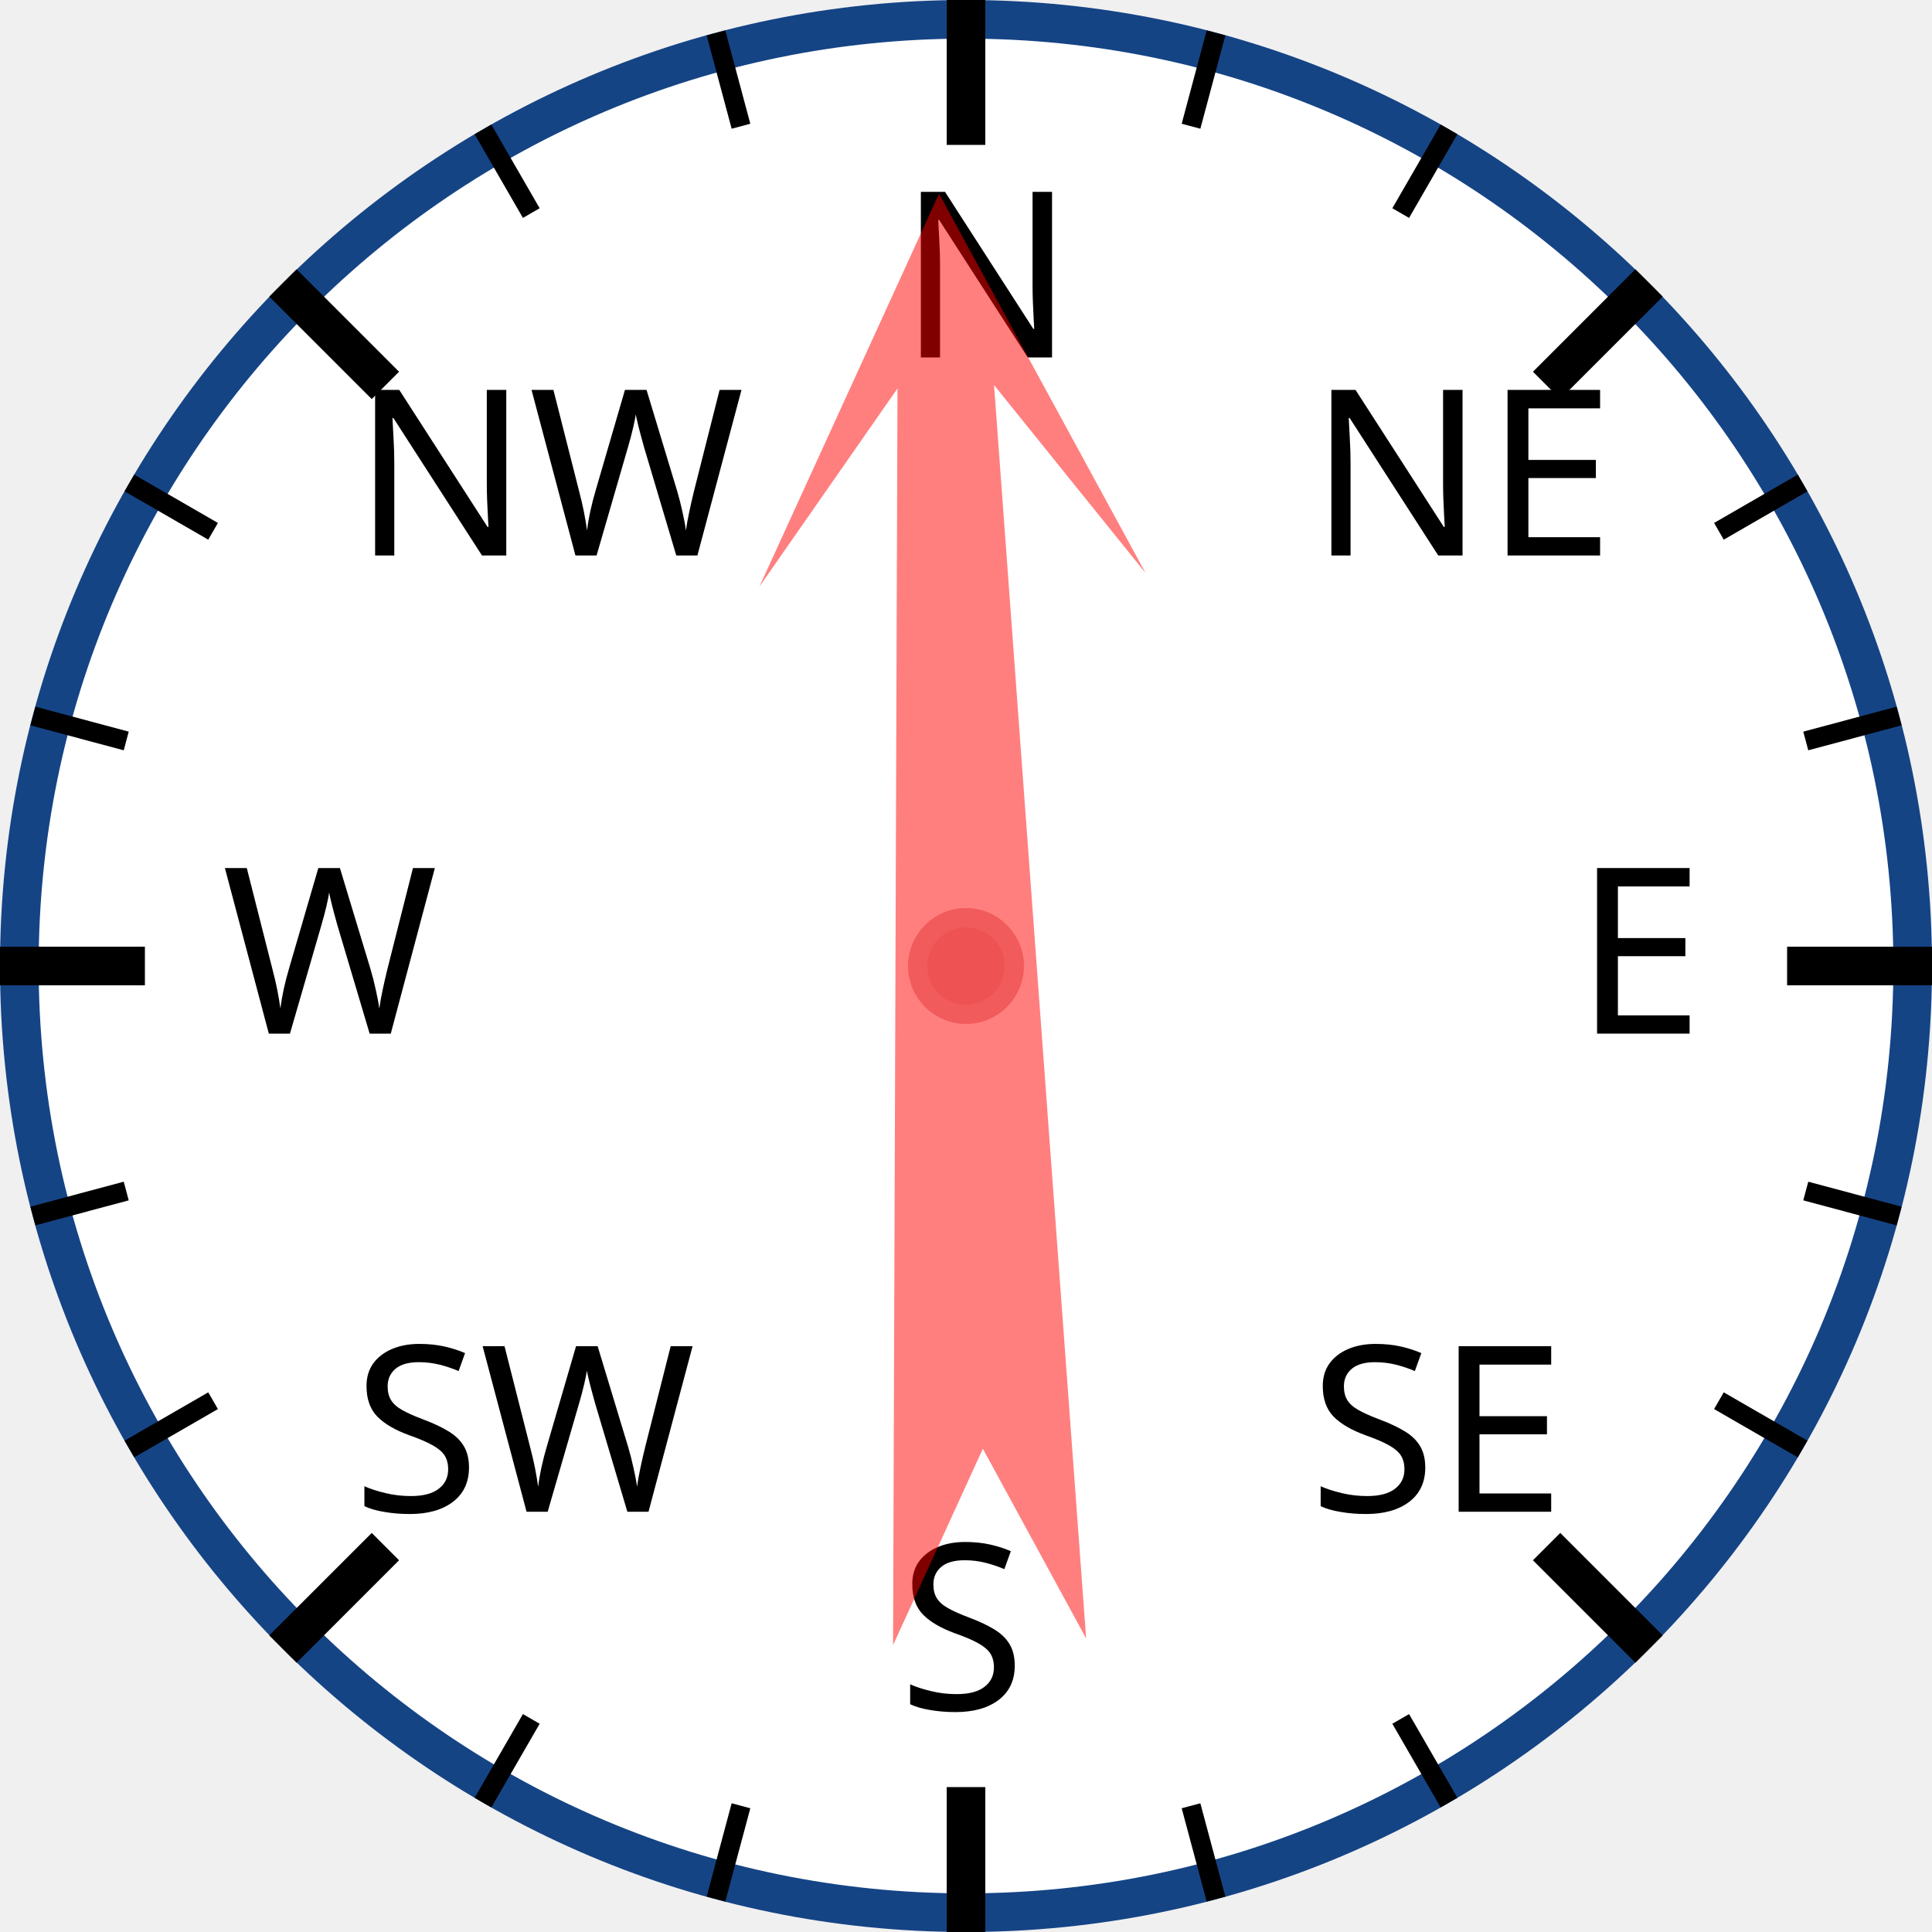
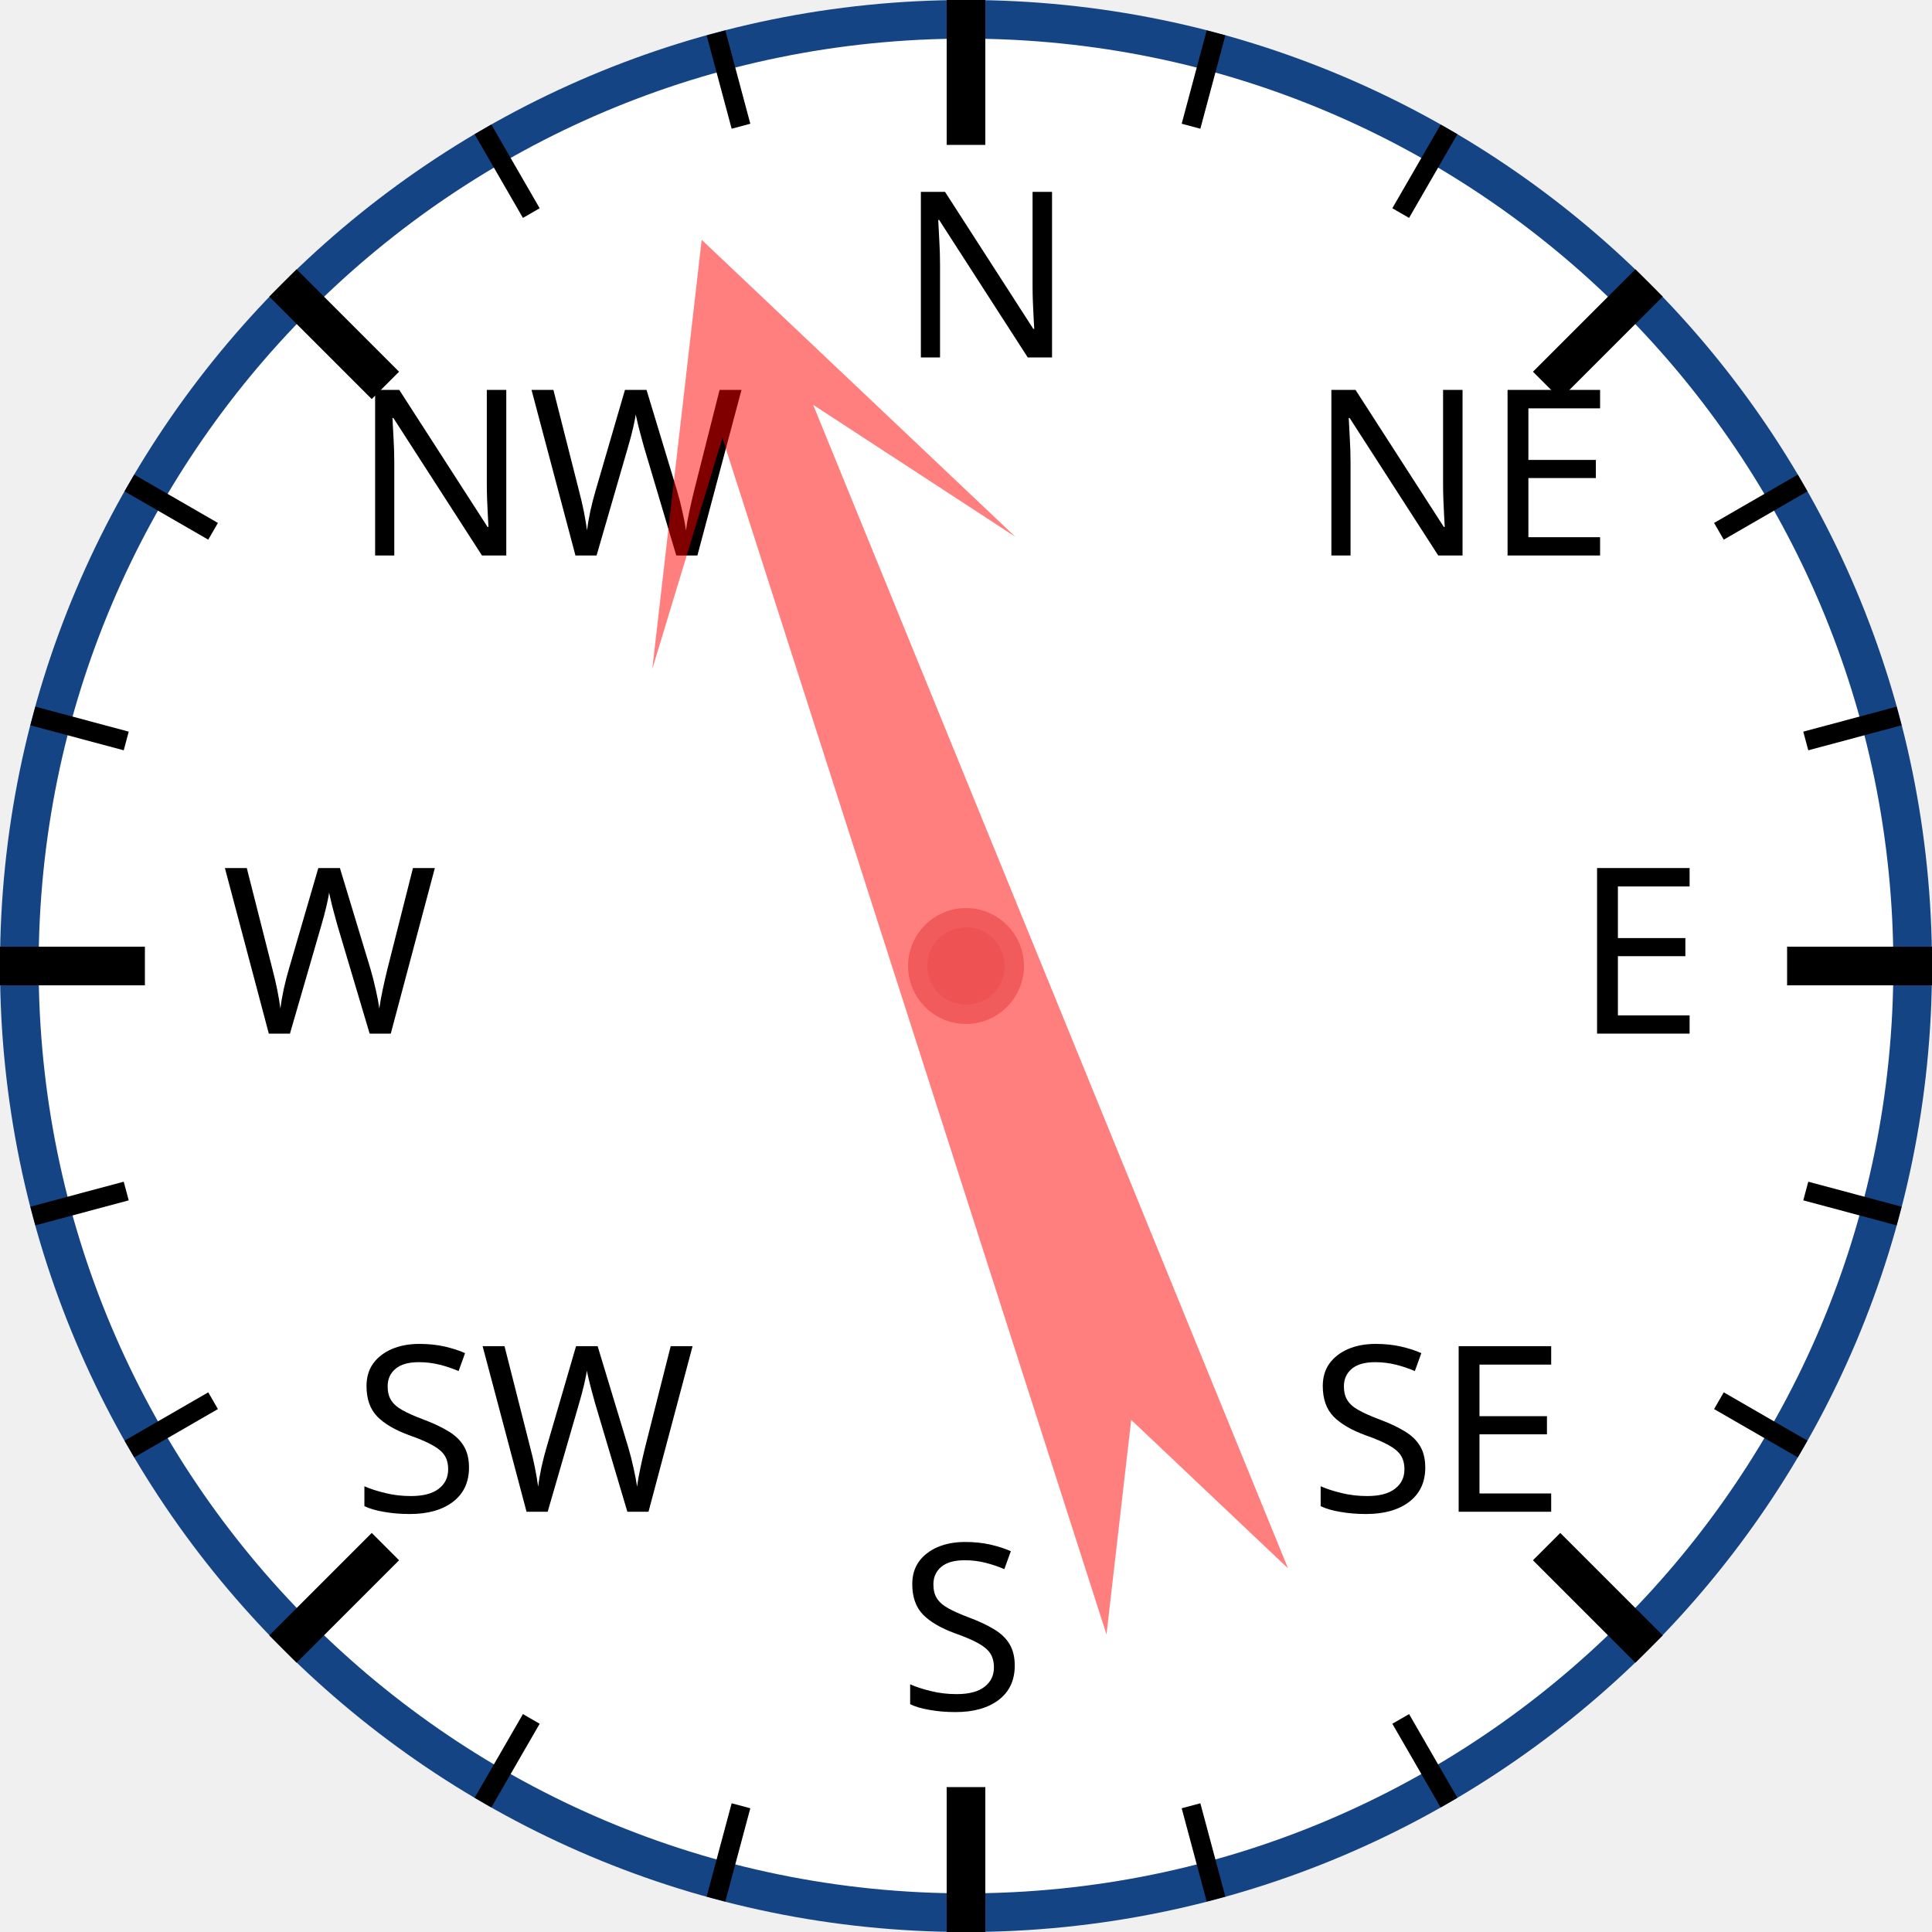
<svg xmlns="http://www.w3.org/2000/svg" width="120px" height="120px" viewBox="0 0 200 200">
  <circle cx="100" cy="100" r="98" style="fill: white; stroke: #154485; stroke-width: 4;" />
  <text x="93.0" y="37.0" style="font-family: sans-serif; font-size: 18pt;">N</text>
  <line x1="100.0" y1="0.0" x2="100.0" y2="15.0" style="stroke: black; stroke-width: 4;" />
  <line x1="74.118" y1="3.407" x2="76.706" y2="13.067" style="stroke: black; stroke-width: 2;" />
  <line x1="50" y1="13.397" x2="55" y2="22.058" style="stroke: black; stroke-width: 2;" />
  <text x="36.503" y="57.503" style="font-family: sans-serif; font-size: 18pt;">NW</text>
  <line x1="29.289" y1="29.289" x2="39.896" y2="39.896" style="stroke: black; stroke-width: 4;" />
  <line x1="13.397" y1="50" x2="22.058" y2="55" style="stroke: black; stroke-width: 2;" />
  <line x1="3.407" y1="74.118" x2="13.067" y2="76.706" style="stroke: black; stroke-width: 2;" />
  <text x="23.0" y="107.0" style="font-family: sans-serif; font-size: 18pt;">W</text>
  <line x1="0.0" y1="100.0" x2="15.0" y2="100.0" style="stroke: black; stroke-width: 4;" />
  <line x1="3.407" y1="125.882" x2="13.067" y2="123.294" style="stroke: black; stroke-width: 2;" />
  <line x1="13.397" y1="150" x2="22.058" y2="145" style="stroke: black; stroke-width: 2;" />
  <text x="36.503" y="156.497" style="font-family: sans-serif; font-size: 18pt;">SW</text>
  <line x1="29.289" y1="170.711" x2="39.896" y2="160.104" style="stroke: black; stroke-width: 4;" />
  <line x1="50" y1="186.603" x2="55" y2="177.942" style="stroke: black; stroke-width: 2;" />
  <line x1="74.118" y1="196.593" x2="76.706" y2="186.933" style="stroke: black; stroke-width: 2;" />
  <text x="93" y="177.0" style="font-family: sans-serif; font-size: 18pt;">S</text>
  <line x1="100" y1="200.0" x2="100" y2="185.0" style="stroke: black; stroke-width: 4;" />
  <line x1="125.882" y1="196.593" x2="123.294" y2="186.933" style="stroke: black; stroke-width: 2;" />
  <line x1="150.0" y1="186.603" x2="145.0" y2="177.942" style="stroke: black; stroke-width: 2;" />
  <text x="135.497" y="156.497" style="font-family: sans-serif; font-size: 18pt;">SE</text>
  <line x1="170.711" y1="170.711" x2="160.104" y2="160.104" style="stroke: black; stroke-width: 4;" />
  <line x1="186.603" y1="150" x2="177.942" y2="145" style="stroke: black; stroke-width: 2;" />
  <line x1="196.593" y1="125.882" x2="186.933" y2="123.294" style="stroke: black; stroke-width: 2;" />
  <text x="163.0" y="107" style="font-family: sans-serif; font-size: 18pt;">E</text>
  <line x1="200.0" y1="100" x2="185.0" y2="100" style="stroke: black; stroke-width: 4;" />
  <line x1="196.593" y1="74.118" x2="186.933" y2="76.706" style="stroke: black; stroke-width: 2;" />
  <line x1="186.603" y1="50" x2="177.942" y2="55" style="stroke: black; stroke-width: 2;" />
  <text x="135.497" y="57.503" style="font-family: sans-serif; font-size: 18pt;">NE</text>
  <line x1="170.711" y1="29.289" x2="160.104" y2="39.896" style="stroke: black; stroke-width: 4;" />
  <line x1="150" y1="13.397" x2="145" y2="22.058" style="stroke: black; stroke-width: 2;" />
  <line x1="125.882" y1="3.407" x2="123.294" y2="13.067" style="stroke: black; stroke-width: 2;" />
-   <polygon points="100 20 120 60 105 40 110 170 100 150 90 170 95 40 80 60" style="fill: red; fill-opacity: 0.5;" transform="rotate(358,100,100)" />
+   <polygon points="100 20 120 60 105 40 110 170 100 150 90 170 95 40 80 60" style="fill: red; fill-opacity: 0.5;" transform="rotate(340,100,100)" />
  <circle cx="100" cy="100" r="5" style="fill: #EE5252; stroke: #F25B5B; stroke-width: 2;" />
</svg>
